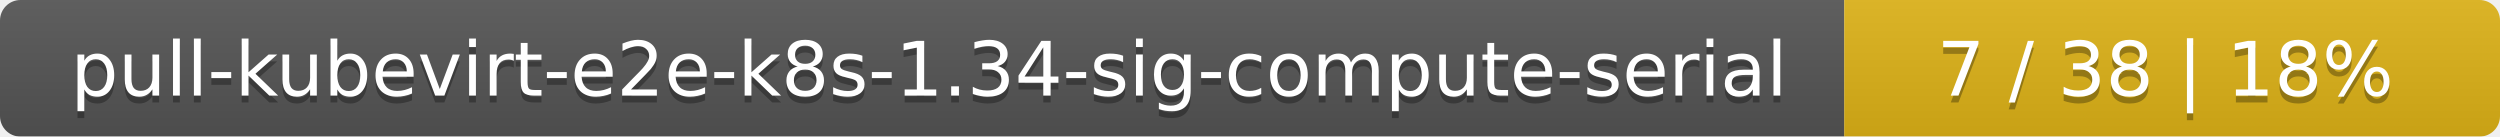
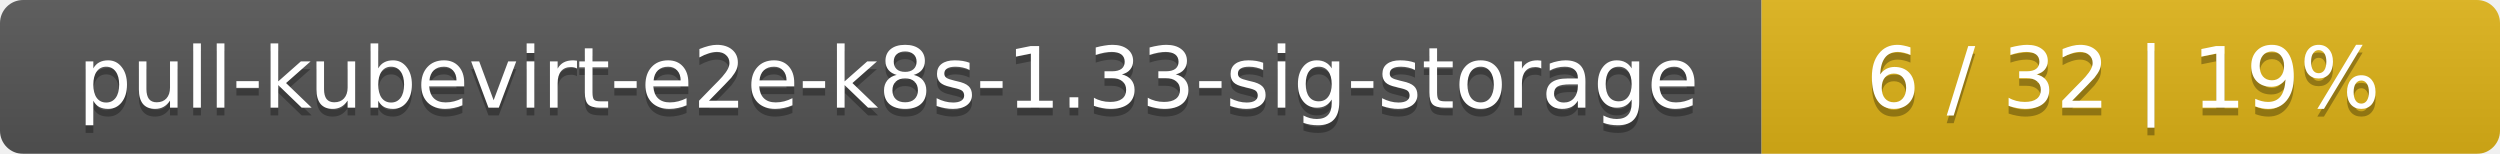
- <svg xmlns="http://www.w3.org/2000/svg" width="366" height="20">
+ <svg xmlns="http://www.w3.org/2000/svg" width="325" height="20">
  <linearGradient id="smooth" x2="0" y2="100%">
    <stop offset="0" stop-color="#bbb" stop-opacity=".1" />
    <stop offset="1" stop-opacity=".1" />
  </linearGradient>
  <mask id="round">
-     <rect width="366" height="20" rx="3" fill="#fff" />
+     <rect width="325" height="20" rx="3" fill="#fff" />
  </mask>
  <g mask="url(#round)">
-     <rect width="270" height="20" fill="#555" />
-     <rect x="270" width="96" height="20" fill="#dfb317" />
-     <rect width="366" height="20" fill="url(#smooth)" />
+     <rect width="229" height="20" fill="#555" />
+     <rect x="229" width="96" height="20" fill="#dfb317" />
+     <rect width="325" height="20" fill="url(#smooth)" />
  </g>
  <g fill="#fff" text-anchor="middle" font-family="DejaVu Sans,Verdana,Geneva,sans-serif" font-size="11">
-     <text x="136" y="15" fill="#010101" fill-opacity=".3">pull-kubevirt-e2e-k8s-1.34-sig-compute-serial</text>
-     <text x="136" y="14">pull-kubevirt-e2e-k8s-1.34-sig-compute-serial</text>
-     <text x="317" y="15" fill="#010101" fill-opacity=".3">7 / 38    |    18%</text>
-     <text x="317" y="14">7 / 38    |    18%</text>
+     <text x="115.5" y="15" fill="#010101" fill-opacity=".3">pull-kubevirt-e2e-k8s-1.33-sig-storage</text>
+     <text x="115.5" y="14">pull-kubevirt-e2e-k8s-1.33-sig-storage</text>
+     <text x="276" y="15" fill="#010101" fill-opacity=".3">6 / 32    |    19%</text>
+     <text x="276" y="14">6 / 32    |    19%</text>
  </g>
</svg>
